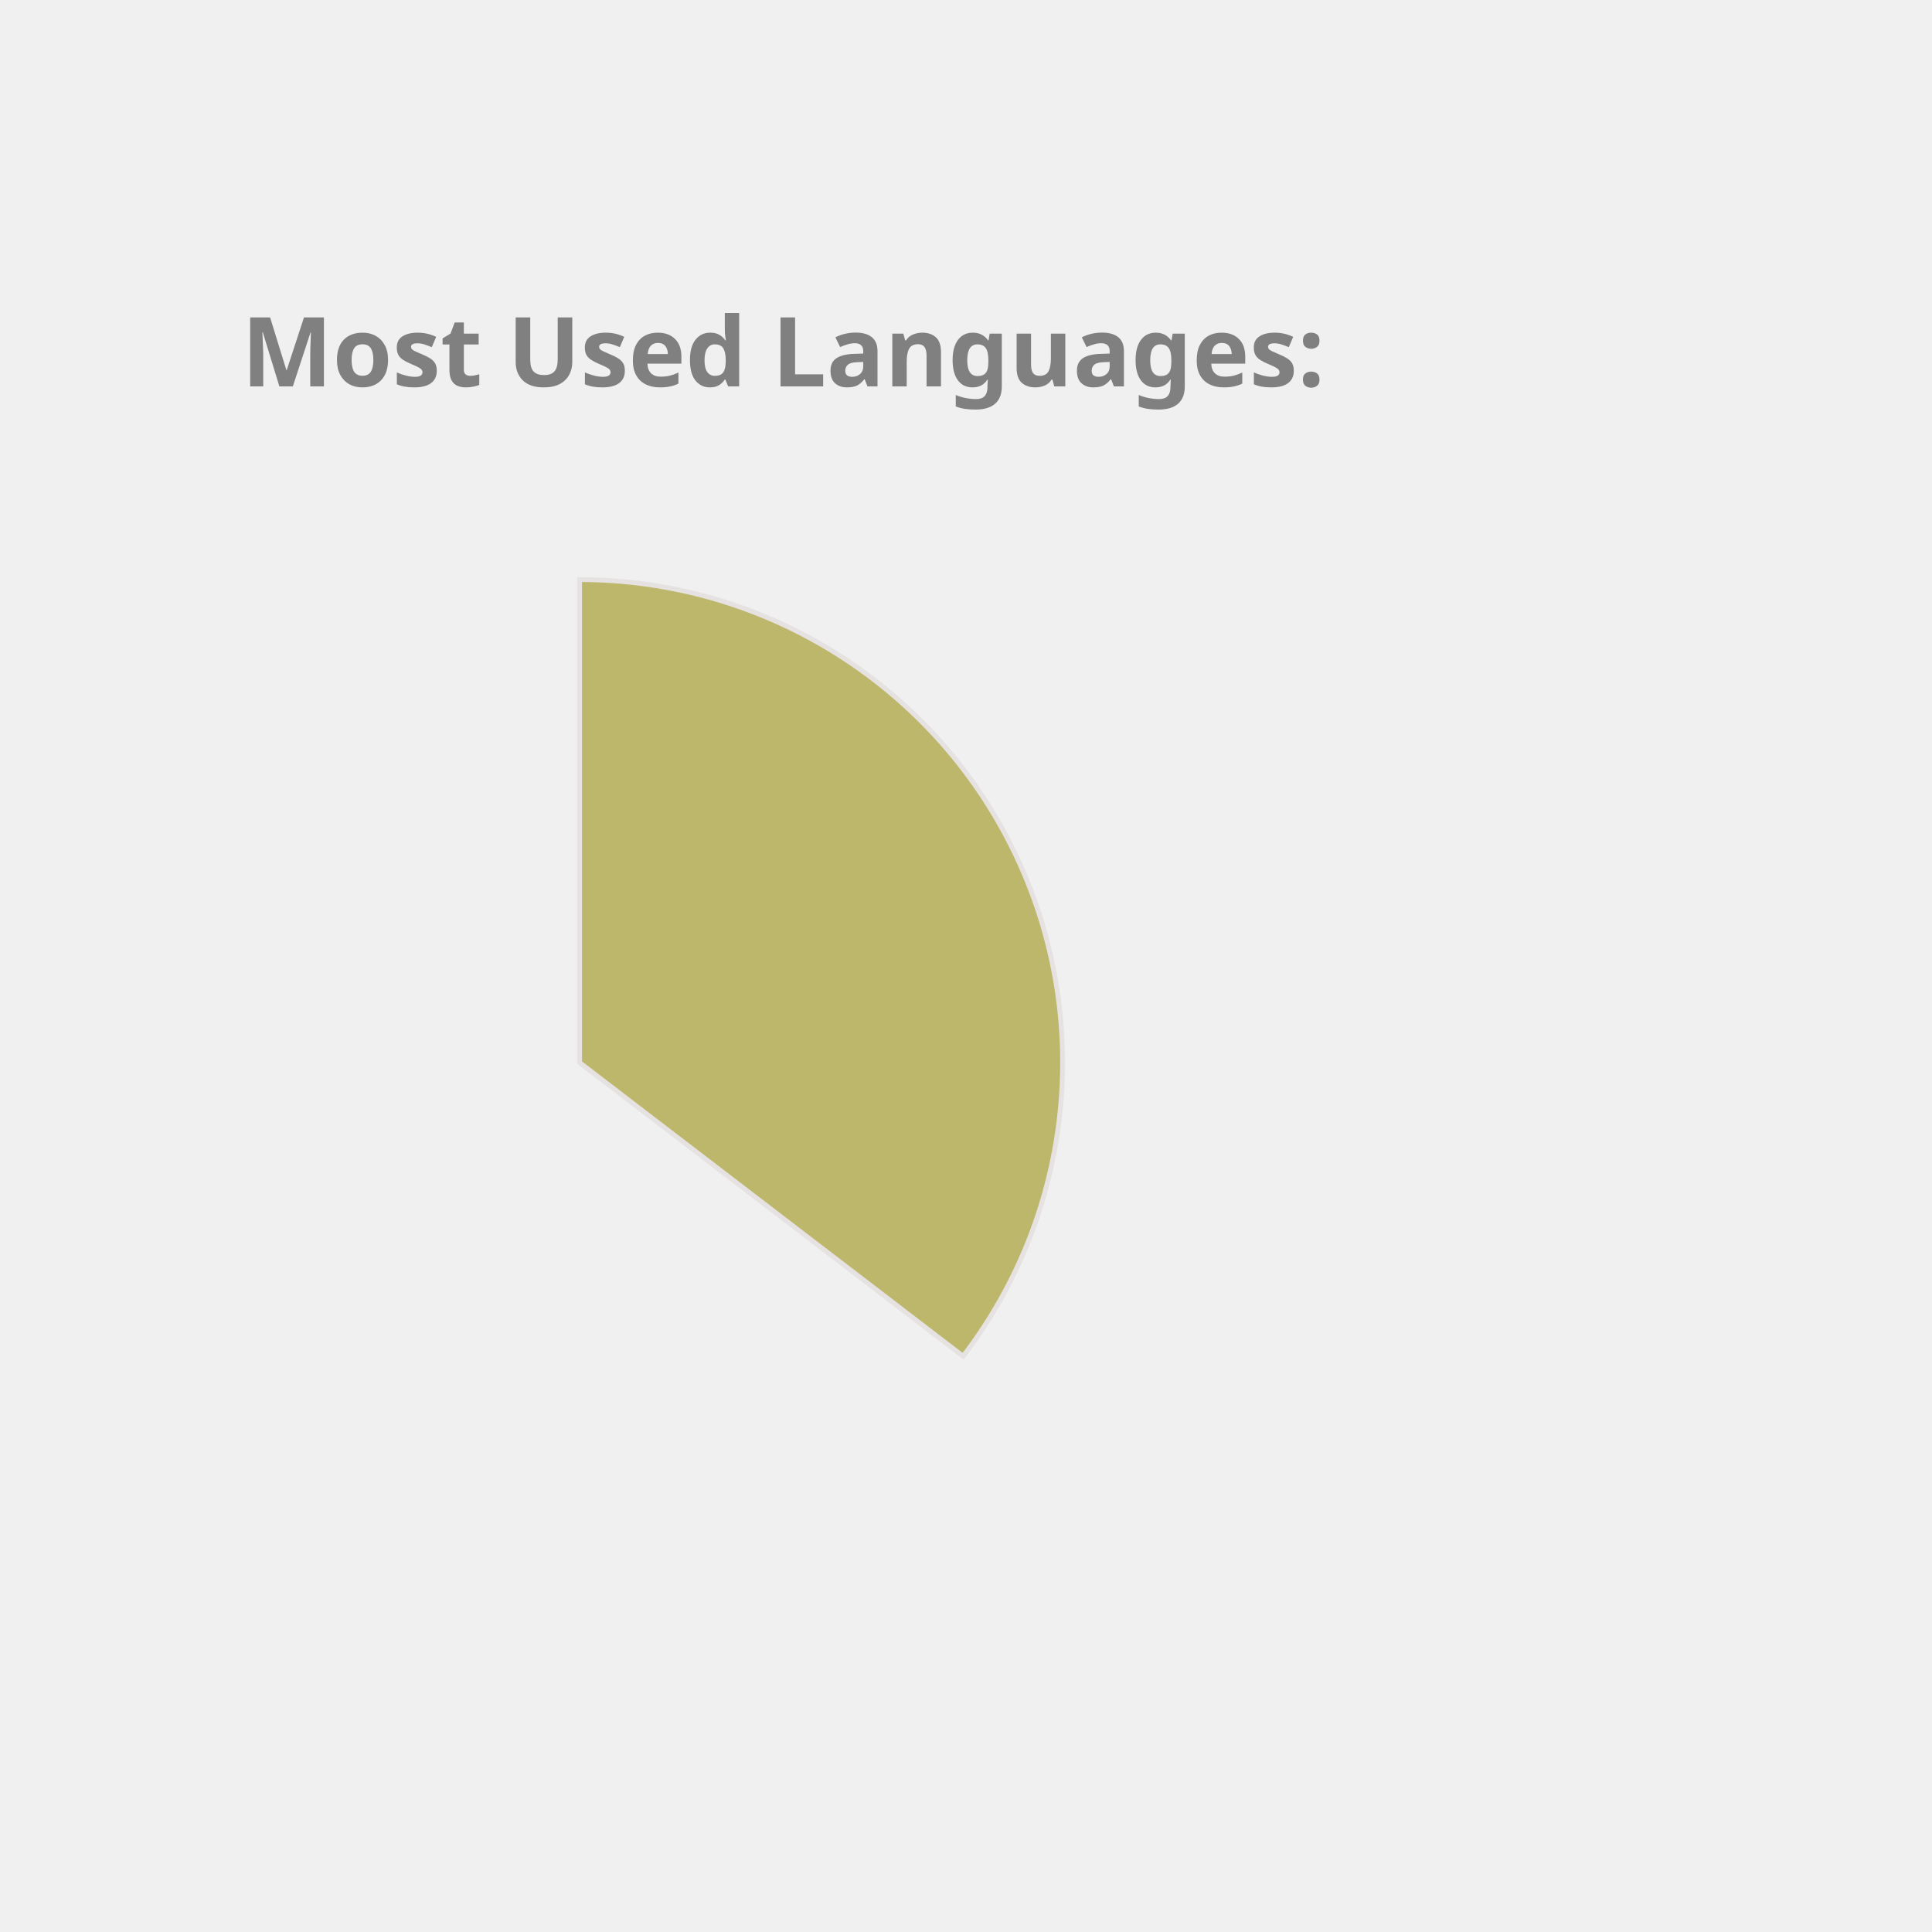
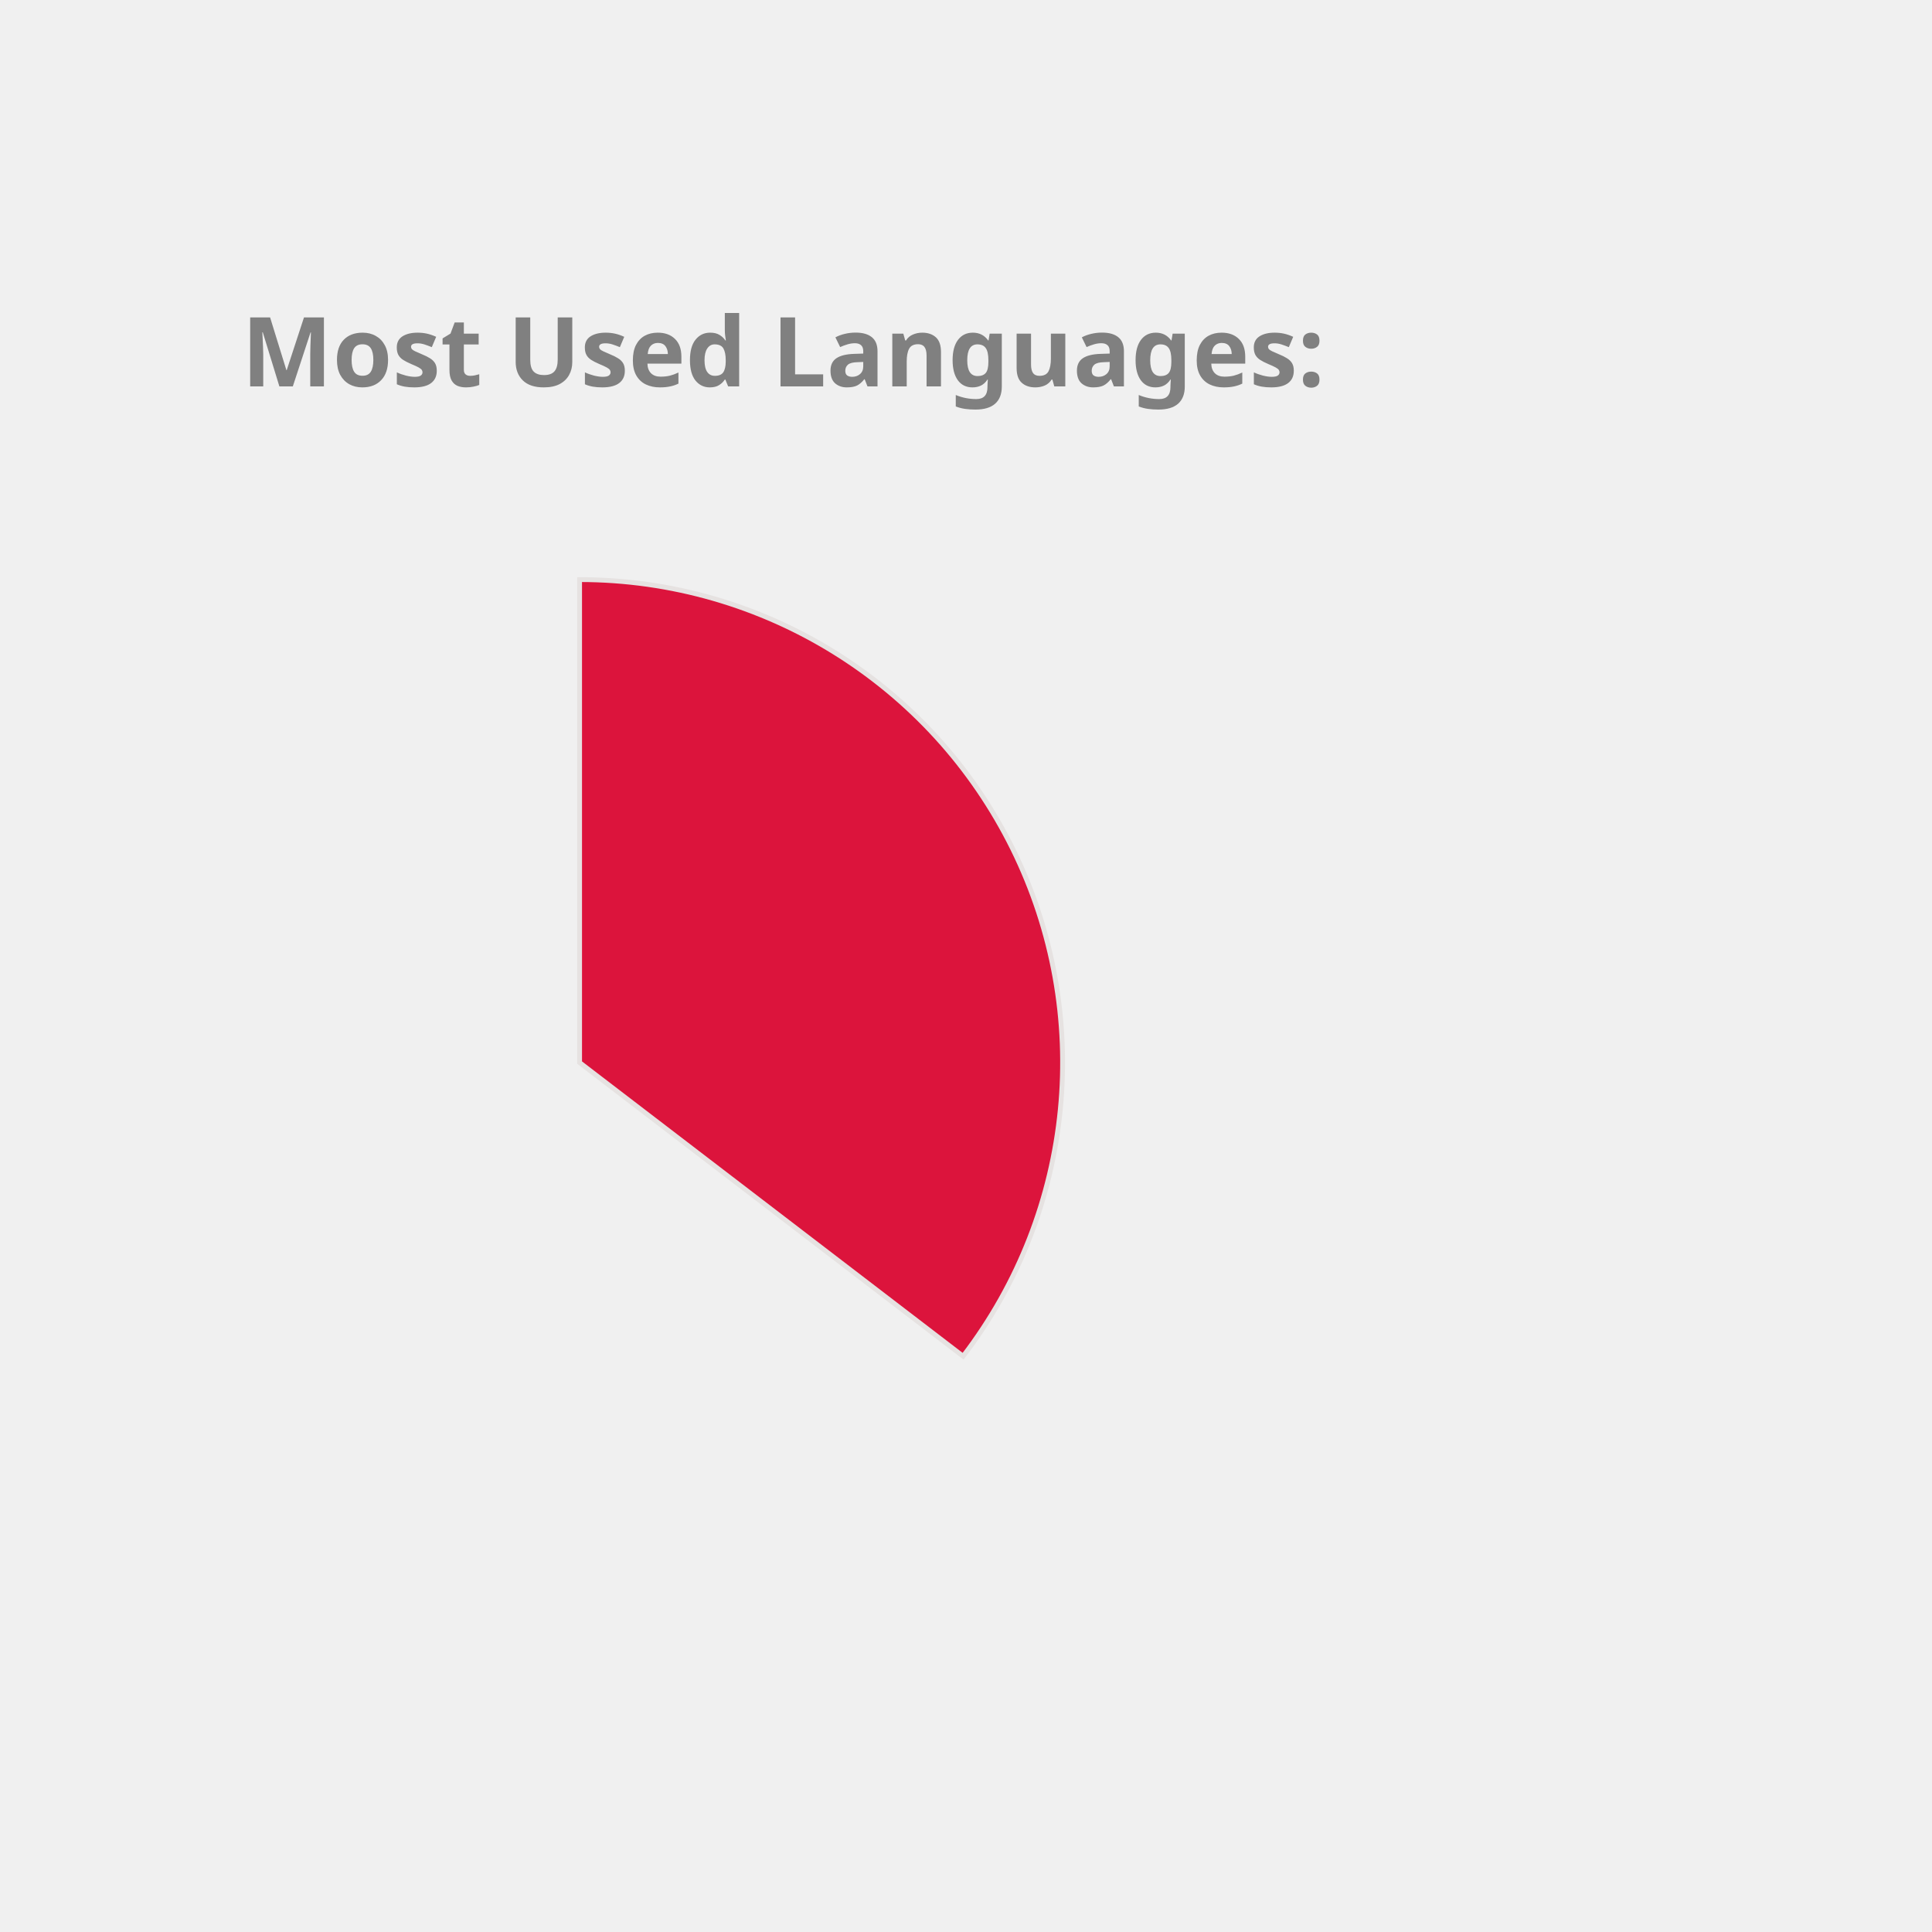
<svg xmlns="http://www.w3.org/2000/svg" height="350px" width="350px" viewBox="0 0 400 400">
  <style> 
        .label {
                font: bold 20px sans-serif;
                color: #404040;
                -webkit-text-stroke: 1px white;
        }

        path {
                stroke: #E6E2E1;
                stroke-width: 1px;
                transform: translate(60px, 100px);
        }

        .path_1 {
                animation: fadeIn 5s linear forwards;
        }

        .path_2 {
                transform: scale(0);
                animation: fadeIn 5s linear forwards 5s;
        }


        
        .path_3 {
                transform: scale(0);
                animation: fadeIn 5s linear forwards 10s;
        }


        .path_4 {
                transform: scale(0);
                animation: fadeIn 5s linear forwards 15s;
        }

        .path_5 {
                transform: scale(0);
                animation: fadeIn 5s linear forwards 20s;
        }

        .path_6 {
                transform: scale(0);
                animation: fadeIn 5s linear forwards 25s;
        }

        .path_7 {
                transform: scale(0);
                animation: fadeIn 5s linear forwards 30s;
        }

        .path_8 {
                transform: scale(0);
                animation: fadeIn 5s linear forwards 35s;
        }

        .path_9 {
                transform: scale(0);
                animation: fadeIn 5s linear forwards 40s;
        }

        .path_10 {
                transform: scale(0);
                animation: fadeIn 5s linear forwards 45s;
        }

        @keyframes fadeIn {
                0% {                        
                        transform: translate(250px, 300px) rotate(0deg) scale(0);
                        
                }
                50% {
                        transform: translate(150px, 220px) rotate(180deg) scale(0.5);
                        
                }
                
                100% {
                        transform: translate(60px, 120px) rotate(360deg) scale(1);
                        
                }
        }
        .txt_1 {
                opacity: 0;
                animation: txtShow 5s linear forwards 0s;
        }

        .txt_2 {
                opacity: 0;
                animation: txtShow 5s linear forwards 5s;
        }

        .txt_3 {
                opacity: 0;
                animation: txtShow 5s linear forwards 10s;
        }

        .txt_4 {
                opacity: 0;
                animation: txtShow 5s linear forwards 15s;
        }

        .txt_5 {
                opacity: 0;
                animation: txtShow 5s linear forwards 20s;
        }

        .txt_6 {
                opacity: 0;
                animation: txtShow 5s linear forwards 25s;
        }

        .txt_7 {
                opacity: 0;
                animation: txtShow 5s linear forwards 30s;
        }

        .txt_8 {
                opacity: 0;
                animation: txtShow 5s linear forwards 35s;
        }

        .txt_9 {
                opacity: 0;
                animation: txtShow 5s linear forwards 40s;
        }

        .txt_10 {
                opacity: 0;
                animation: txtShow 5s linear forwards 45s;
        }

        @keyframes txtShow {
                0% {                        
                        opacity: 0;
                        transform: translate(0px, 0px) scale(0);
                }
                100% {
                        opacity: 1;
                        transform: translate(0px, 0px) scale(1);
                        
                }
        }
</style>
-   <path class="path_1" d="M 60,120 L 60,20 A 100,100 0 0 1 139.399,180.793 Z" fill="DarkKhaki" stroke="#fff" stroke-width="2" />
-   <text class="txt_1" x="260" y="150" fill="DarkKhaki" stroke="DarkKhaki" stroke-width="1">Java</text>
-   <path class="path_2" d="M 60,120 L 139.399,180.793 A 100,100 0 0 1 -26.707,169.819 Z" fill="IndianRed" stroke="#fff" stroke-width="2" />
-   <text class="txt_2" x="260" y="170" fill="IndianRed" stroke="IndianRed" stroke-width="1">TypeScript</text>
-   <path class="path_3" d="M 60,120 L -26.707,169.819 A 100,100 0 0 1 -29.664,75.724 Z" fill="Orange" stroke="#fff" stroke-width="2" />
-   <text class="txt_3" x="260" y="190" fill="Orange" stroke="Orange" stroke-width="1">JavaScript</text>
-   <path class="path_4" d="M 60,120 L -29.664,75.724 A 100,100 0 0 1 -11.594,50.183 Z" fill="Pink" stroke="#fff" stroke-width="2" />
-   <text class="txt_4" x="260" y="210" fill="Pink" stroke="Pink" stroke-width="1">HTML</text>
-   <path class="path_5" d="M 60,120 L -11.594,50.183 A 100,100 0 0 1 9.096,33.926 Z" fill="SteelBlue" stroke="#fff" stroke-width="2" />
-   <text class="txt_5" x="260" y="230" fill="SteelBlue" stroke="SteelBlue" stroke-width="1">CSS</text>
-   <path class="path_6" d="M 60,120 L 9.096,33.926 A 100,100 0 0 1 32.101,23.971 Z" fill="Coral" stroke="#fff" stroke-width="2" />
-   <text class="txt_6" x="260" y="250" fill="Coral" stroke="Coral" stroke-width="1">Sass</text>
-   <path class="path_7" d="M 60,120 L 32.101,23.971 A 100,100 0 0 1 41.262,21.771 Z" fill="LightSeaGreen" stroke="#fff" stroke-width="2" />
-   <text class="txt_7" x="260" y="270" fill="LightSeaGreen" stroke="LightSeaGreen" stroke-width="1">Python</text>
-   <path class="path_8" d="M 60,120 L 41.262,21.771 A 100,100 0 0 1 49.964,20.505 Z" fill="Chocolate" stroke="#fff" stroke-width="2" />
-   <text class="txt_8" x="260" y="290" fill="Chocolate" stroke="Chocolate" stroke-width="1">Batchfile</text>
-   <path class="path_9" d="M 60,120 L 49.964,20.505 A 100,100 0 0 1 54.348,20.16 Z" fill="CornflowerBlue" stroke="#fff" stroke-width="2" />
-   <text class="txt_9" x="260" y="310" fill="CornflowerBlue" stroke="CornflowerBlue" stroke-width="1">Mustache</text>
-   <path class="path_10" d="M 60,120 L 54.348,20.16 A 100,100 0 0 1 58.115,20.018 Z" fill="Tomato" stroke="#fff" stroke-width="2" />
-   <text class="txt_10" x="260" y="330" fill="Tomato" stroke="Tomato" stroke-width="1">SCSS</text>
+   <path class="path_1" d="M 60,120 L 60,20 A 100,100 0 0 1 139.399,180.793 Z" fill="Crimson" stroke="#fff" stroke-width="2" />
+   <text class="txt_1" x="260" y="150" fill="Crimson" stroke="Crimson" stroke-width="1">Java</text>
+   <path class="path_2" d="M 60,120 L 139.399,180.793 A 100,100 0 0 1 -26.707,169.819 Z" fill="MediumAquaMarine" stroke="#fff" stroke-width="2" />
+   <text class="txt_2" x="260" y="170" fill="MediumAquaMarine" stroke="MediumAquaMarine" stroke-width="1">TypeScript</text>
+   <path class="path_3" d="M 60,120 L -26.707,169.819 A 100,100 0 0 1 -29.664,75.724 Z" fill="Orchid" stroke="#fff" stroke-width="2" />
+   <text class="txt_3" x="260" y="190" fill="Orchid" stroke="Orchid" stroke-width="1">JavaScript</text>
+   <path class="path_4" d="M 60,120 L -29.664,75.724 A 100,100 0 0 1 -11.594,50.183 Z" fill="MediumSlateBlue" stroke="#fff" stroke-width="2" />
+   <text class="txt_4" x="260" y="210" fill="MediumSlateBlue" stroke="MediumSlateBlue" stroke-width="1">HTML</text>
+   <path class="path_5" d="M 60,120 L -11.594,50.183 A 100,100 0 0 1 9.096,33.926 Z" fill="Salmon" stroke="#fff" stroke-width="2" />
+   <text class="txt_5" x="260" y="230" fill="Salmon" stroke="Salmon" stroke-width="1">CSS</text>
+   <path class="path_6" d="M 60,120 L 9.096,33.926 A 100,100 0 0 1 32.101,23.971 Z" fill="Tomato" stroke="#fff" stroke-width="2" />
+   <text class="txt_6" x="260" y="250" fill="Tomato" stroke="Tomato" stroke-width="1">Sass</text>
+   <path class="path_7" d="M 60,120 L 32.101,23.971 A 100,100 0 0 1 41.262,21.771 Z" fill="DarkKhaki" stroke="#fff" stroke-width="2" />
+   <text class="txt_7" x="260" y="270" fill="DarkKhaki" stroke="DarkKhaki" stroke-width="1">Python</text>
+   <path class="path_8" d="M 60,120 L 41.262,21.771 A 100,100 0 0 1 49.964,20.505 Z" fill="Pink" stroke="#fff" stroke-width="2" />
+   <text class="txt_8" x="260" y="290" fill="Pink" stroke="Pink" stroke-width="1">Batchfile</text>
+   <path class="path_9" d="M 60,120 L 49.964,20.505 A 100,100 0 0 1 54.348,20.16 Z" fill="IndianRed" stroke="#fff" stroke-width="2" />
+   <text class="txt_9" x="260" y="310" fill="IndianRed" stroke="IndianRed" stroke-width="1">Mustache</text>
+   <path class="path_10" d="M 60,120 L 54.348,20.16 A 100,100 0 0 1 58.115,20.018 Z" fill="CornflowerBlue" stroke="#fff" stroke-width="2" />
+   <text class="txt_10" x="260" y="330" fill="CornflowerBlue" stroke="CornflowerBlue" stroke-width="1">SCSS</text>
  <g class="label">
    <text x="50" y="80" fill="grey">Most Used Languages:</text>
  </g>
</svg>
